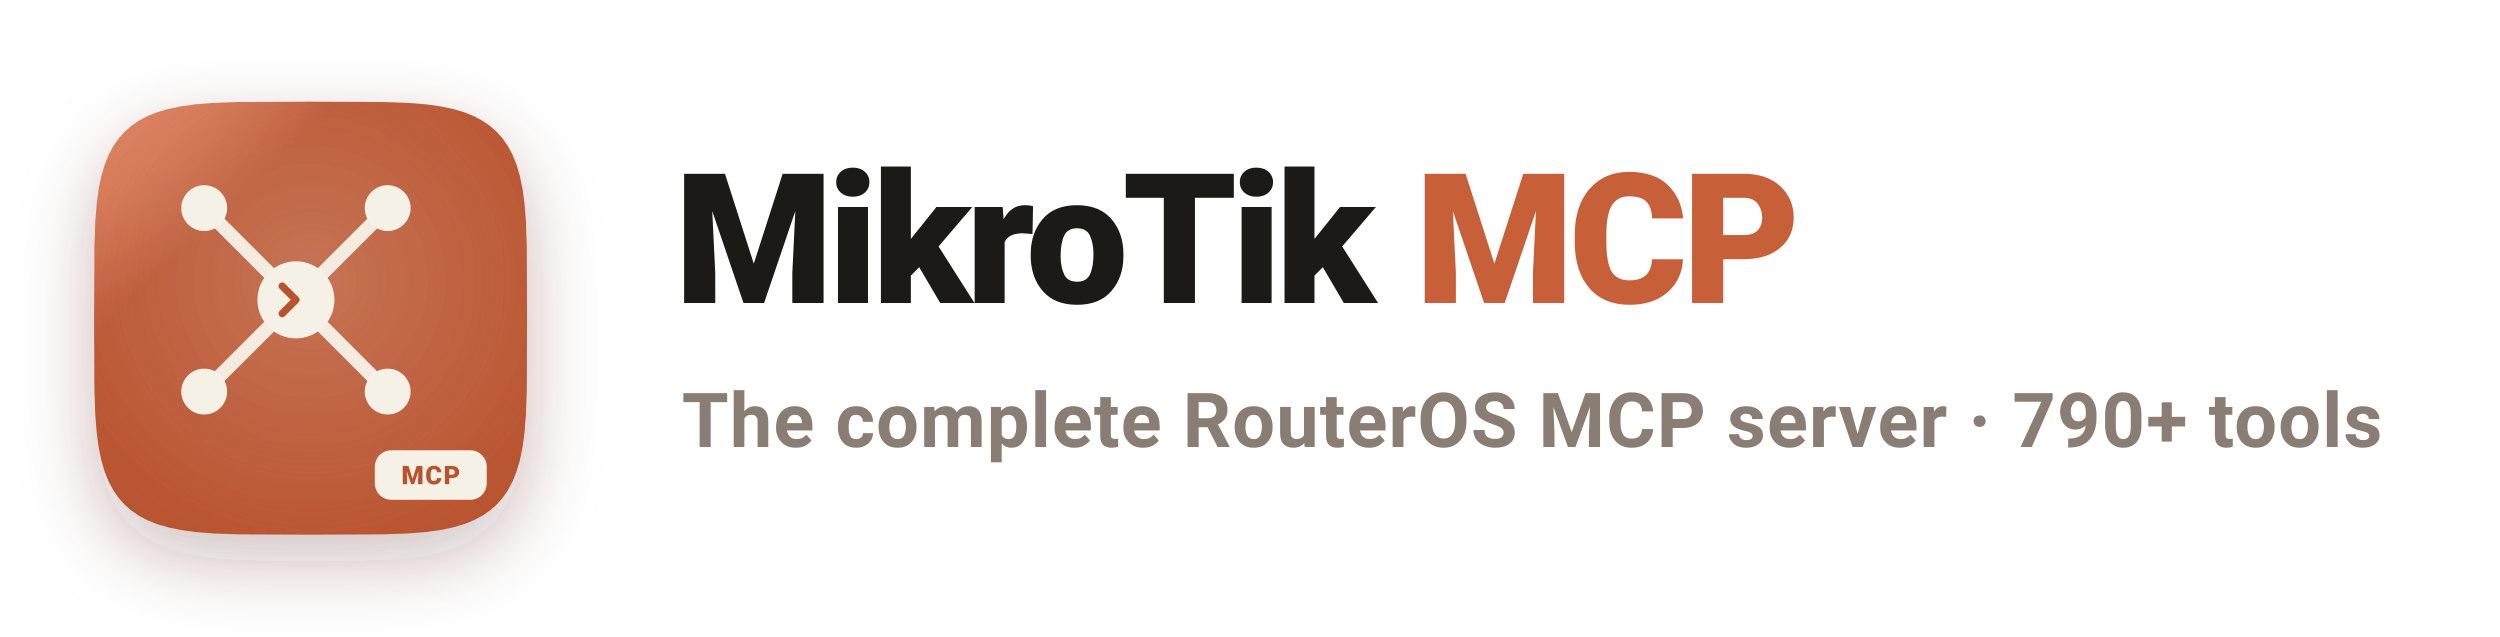
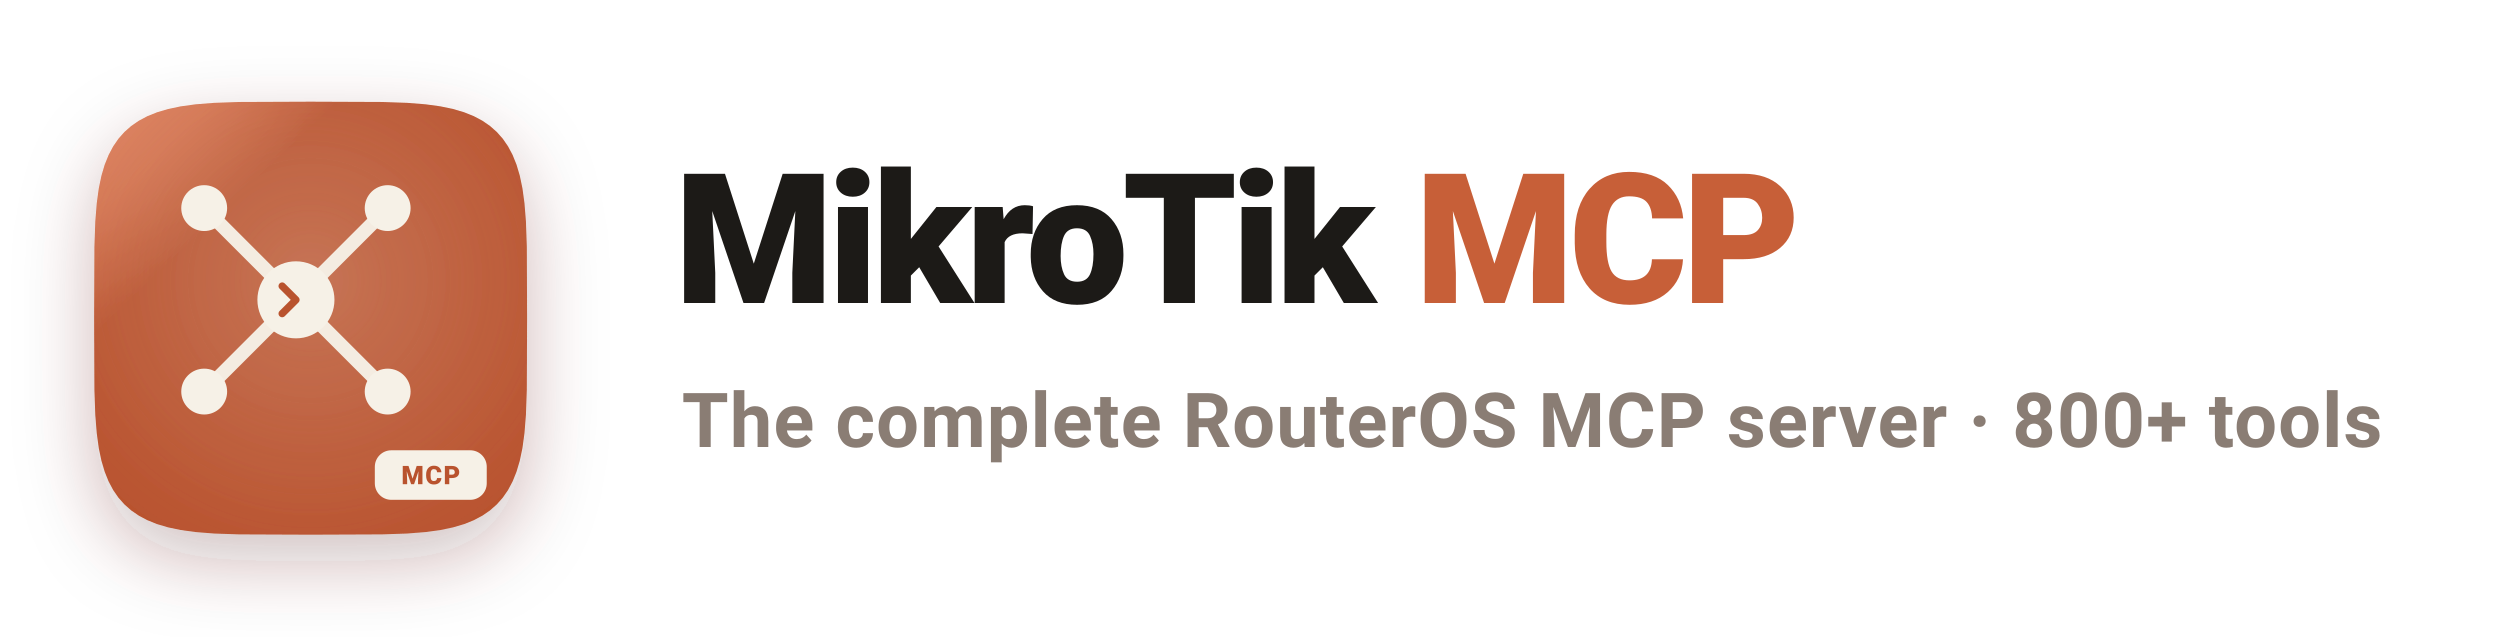
<svg xmlns="http://www.w3.org/2000/svg" width="660" height="168" viewBox="0 0 660 168" fill="none" role="img" aria-label="MikroTik MCP — the complete RouterOS MCP server">
  <defs>
    <linearGradient id="coral" x1="24" y1="18" x2="150" y2="150" gradientUnits="userSpaceOnUse">
      <stop offset="0" stop-color="#E08763" />
      <stop offset="0.5" stop-color="#D2724F" />
      <stop offset="1" stop-color="#B9532F" />
    </linearGradient>
    <radialGradient id="glow" cx="0.5" cy="0.42" r="0.62">
      <stop offset="0" stop-color="#FBF7EF" stop-opacity="0.20" />
      <stop offset="1" stop-color="#FBF7EF" stop-opacity="0" />
    </radialGradient>
    <filter id="soft" x="-30%" y="-30%" width="160%" height="170%">
      <feDropShadow dx="0" dy="7" stdDeviation="10" flood-color="#5A2412" flood-opacity="0.28" />
    </filter>
    <clipPath id="sq">
      <path d="M 492.00,256.00 L 491.68,334.04 L 490.73,361.35 L 489.14,381.37 L 486.91,397.63 L 484.01,411.43 L 480.45,423.42 L 476.20,433.97 L 471.23,443.31 L 465.50,451.62 L 458.99,458.99 L 451.62,465.50 L 443.31,471.23 L 433.97,476.20 L 423.42,480.45 L 411.43,484.01 L 397.63,486.91 L 381.37,489.14 L 361.35,490.73 L 334.04,491.68 L 256.00,492.00 L 177.96,491.68 L 150.65,490.73 L 130.63,489.14 L 114.37,486.91 L 100.57,484.01 L 88.58,480.45 L 78.03,476.20 L 68.69,471.23 L 60.38,465.50 L 53.01,458.99 L 46.50,451.62 L 40.77,443.31 L 35.80,433.97 L 31.55,423.42 L 27.99,411.43 L 25.09,397.63 L 22.86,381.37 L 21.27,361.35 L 20.32,334.04 L 20.00,256.00 L 20.32,177.96 L 21.27,150.65 L 22.86,130.63 L 25.09,114.37 L 27.99,100.57 L 31.55,88.58 L 35.80,78.03 L 40.77,68.69 L 46.50,60.38 L 53.01,53.01 L 60.38,46.50 L 68.69,40.77 L 78.03,35.80 L 88.58,31.55 L 100.57,27.99 L 114.37,25.09 L 130.63,22.86 L 150.65,21.27 L 177.96,20.32 L 256.00,20.00 L 334.04,20.32 L 361.35,21.27 L 381.37,22.86 L 397.63,25.09 L 411.43,27.99 L 423.42,31.55 L 433.97,35.80 L 443.31,40.77 L 451.62,46.50 L 458.99,53.01 L 465.50,60.38 L 471.23,68.69 L 476.20,78.03 L 480.45,88.58 L 484.01,100.57 L 486.91,114.37 L 489.14,130.63 L 490.73,150.65 L 491.68,177.96 L 492.00,256.00 Z" />
    </clipPath>
  </defs>
  <g transform="translate(20,22)" filter="url(#soft)">
    <g transform="scale(0.2421875)">
      <path clip-path="url(#sq)" fill="url(#coral)" d="M0 0h512v512H0z" />
      <rect clip-path="url(#sq)" width="512" height="512" fill="url(#glow)" />
      <g stroke="#F6F1E7" stroke-width="15" stroke-linecap="round" opacity="0.96">
        <line x1="240" y1="236" x2="140" y2="136" />
        <line x1="240" y1="236" x2="340" y2="136" />
        <line x1="240" y1="236" x2="140" y2="336" />
        <line x1="240" y1="236" x2="340" y2="336" />
      </g>
      <circle cx="240" cy="236" r="42" fill="#F6F1E7" />
      <circle cx="140" cy="136" r="25" fill="#F6F1E7" />
      <circle cx="340" cy="136" r="25" fill="#F6F1E7" />
      <circle cx="140" cy="336" r="25" fill="#F6F1E7" />
      <circle cx="340" cy="336" r="25" fill="#F6F1E7" />
      <path d="M225 221 L240 236 L225 251" fill="none" stroke="#B9532F" stroke-width="8" stroke-linecap="round" stroke-linejoin="round" />
      <g transform="translate(326 400)">
        <rect width="122" height="54" rx="18" fill="#F6F1E7" />
        <text x="61" y="37" text-anchor="middle" font-family="-apple-system, 'SF Pro Display', 'Segoe UI', Roboto, Helvetica, Arial, sans-serif" font-size="28" font-weight="800" letter-spacing="1.5" fill="#B9532F">MCP</text>
      </g>
    </g>
  </g>
  <g font-family="-apple-system, BlinkMacSystemFont, 'SF Pro Display', 'Segoe UI', Roboto, Helvetica, Arial, sans-serif">
    <text x="178" y="80" font-size="48" font-weight="800" fill="#1C1A17" letter-spacing="-1.5">MikroTik <tspan fill="#C75F38">MCP</tspan>
    </text>
-     <text x="180" y="118" font-size="20" font-weight="600" fill="#8A7D74" letter-spacing="0.3">The complete RouterOS MCP server · 790+ tools</text>
+     <text x="180" y="118" font-size="20" font-weight="600" fill="#8A7D74" letter-spacing="0.3">The complete RouterOS MCP server · 800+ tools</text>
  </g>
</svg>
